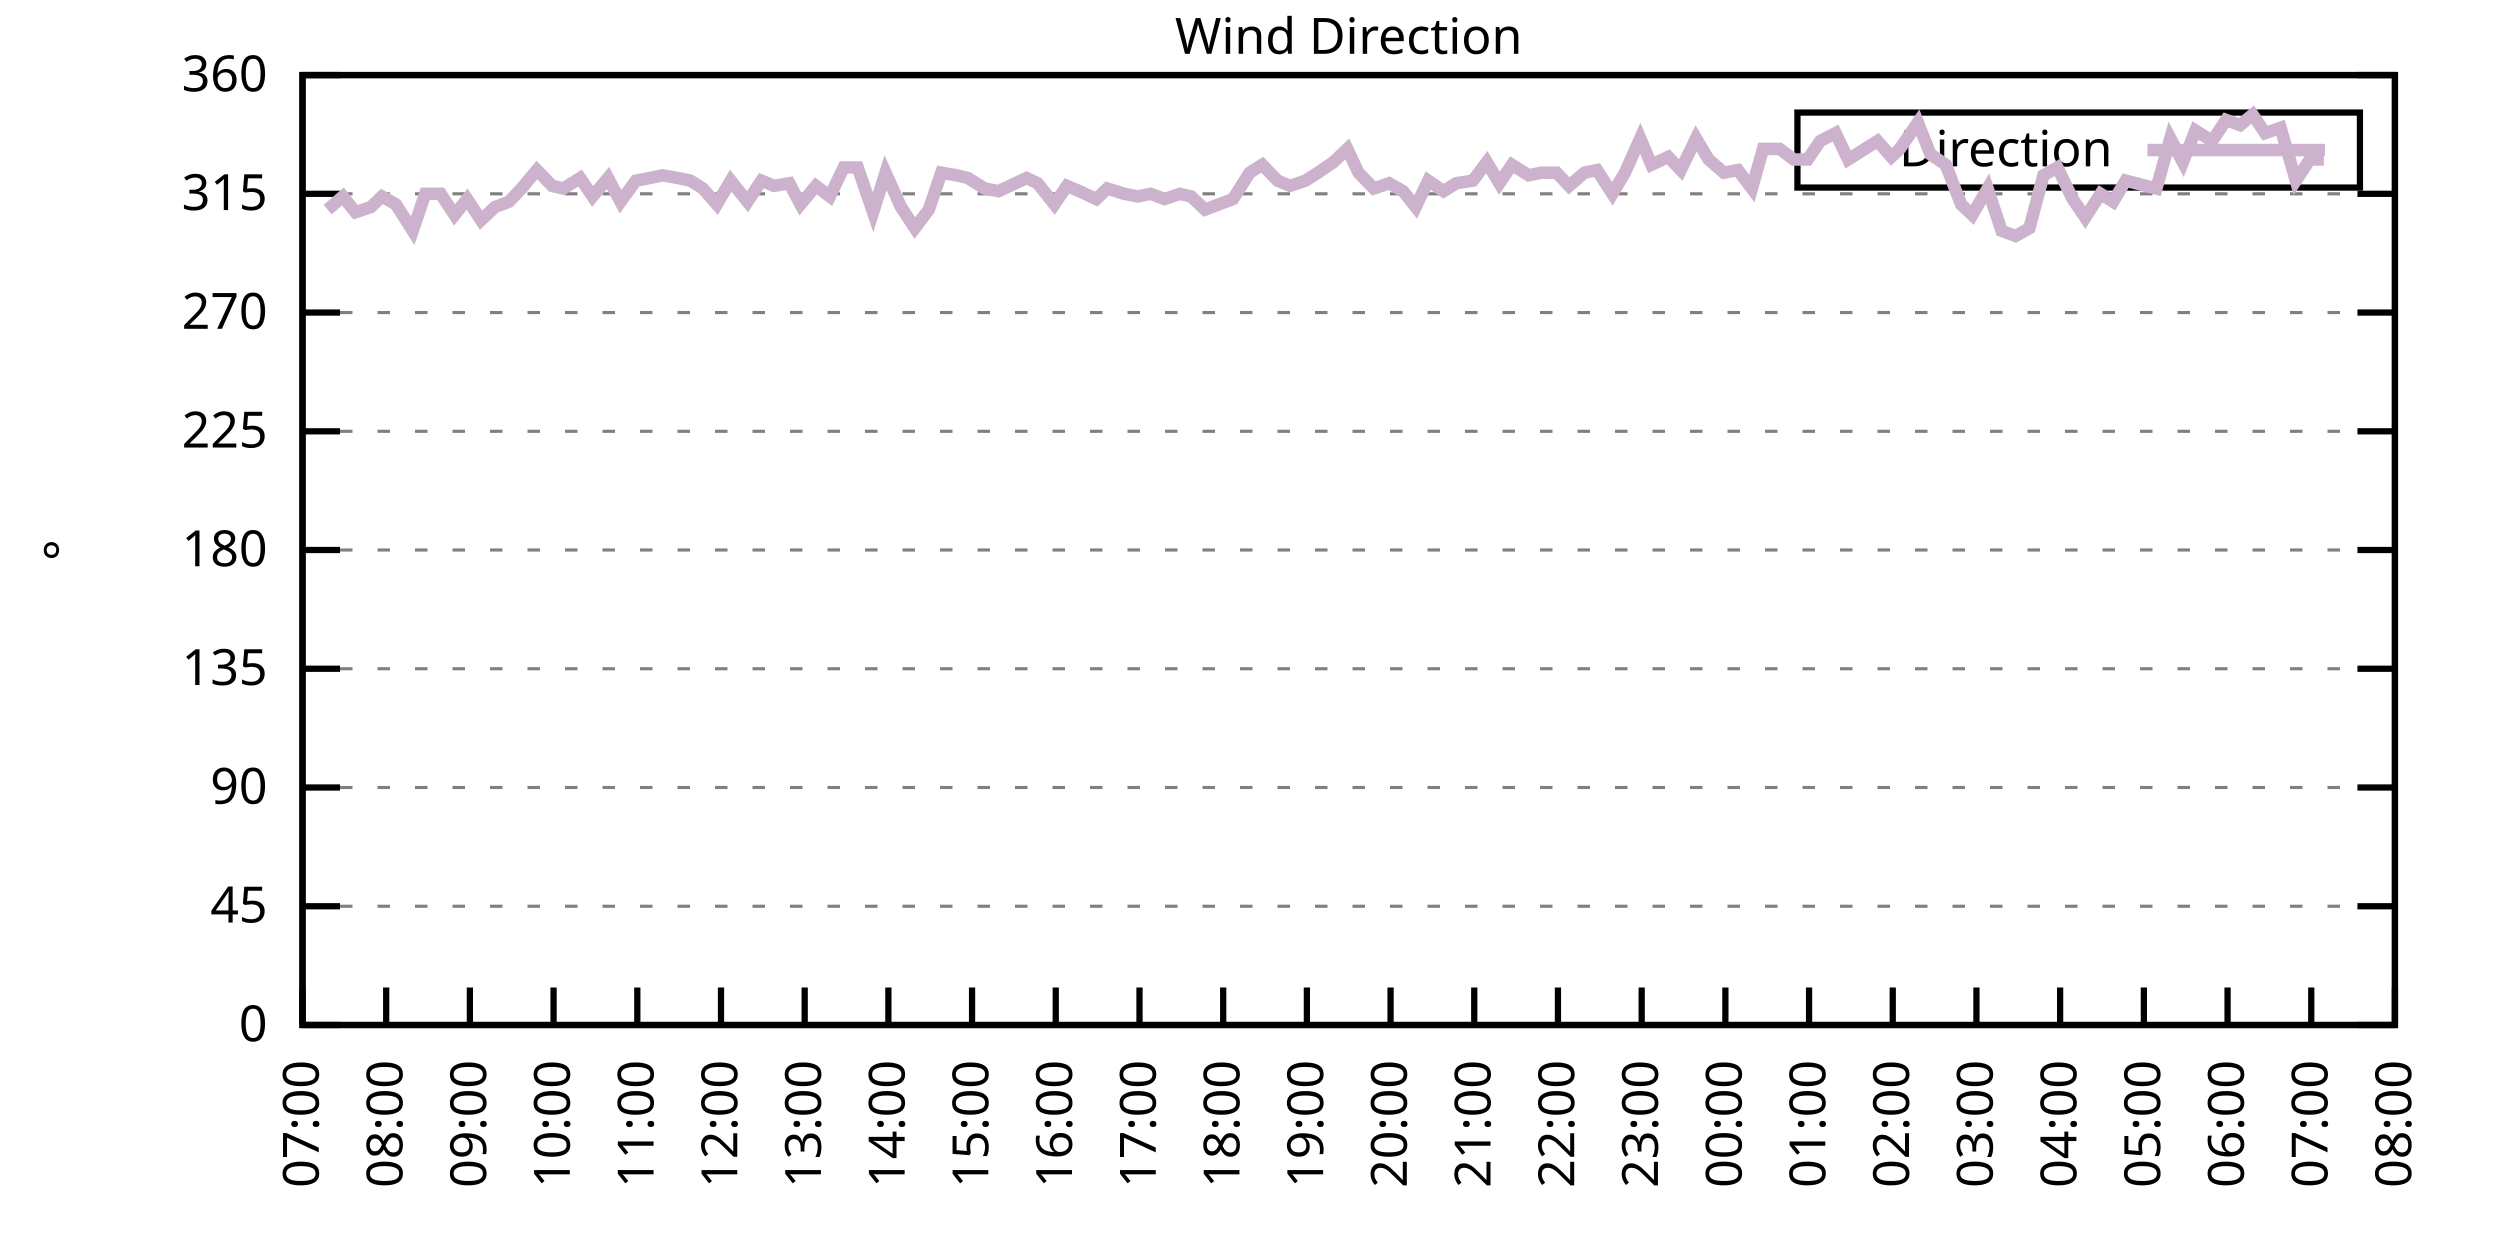
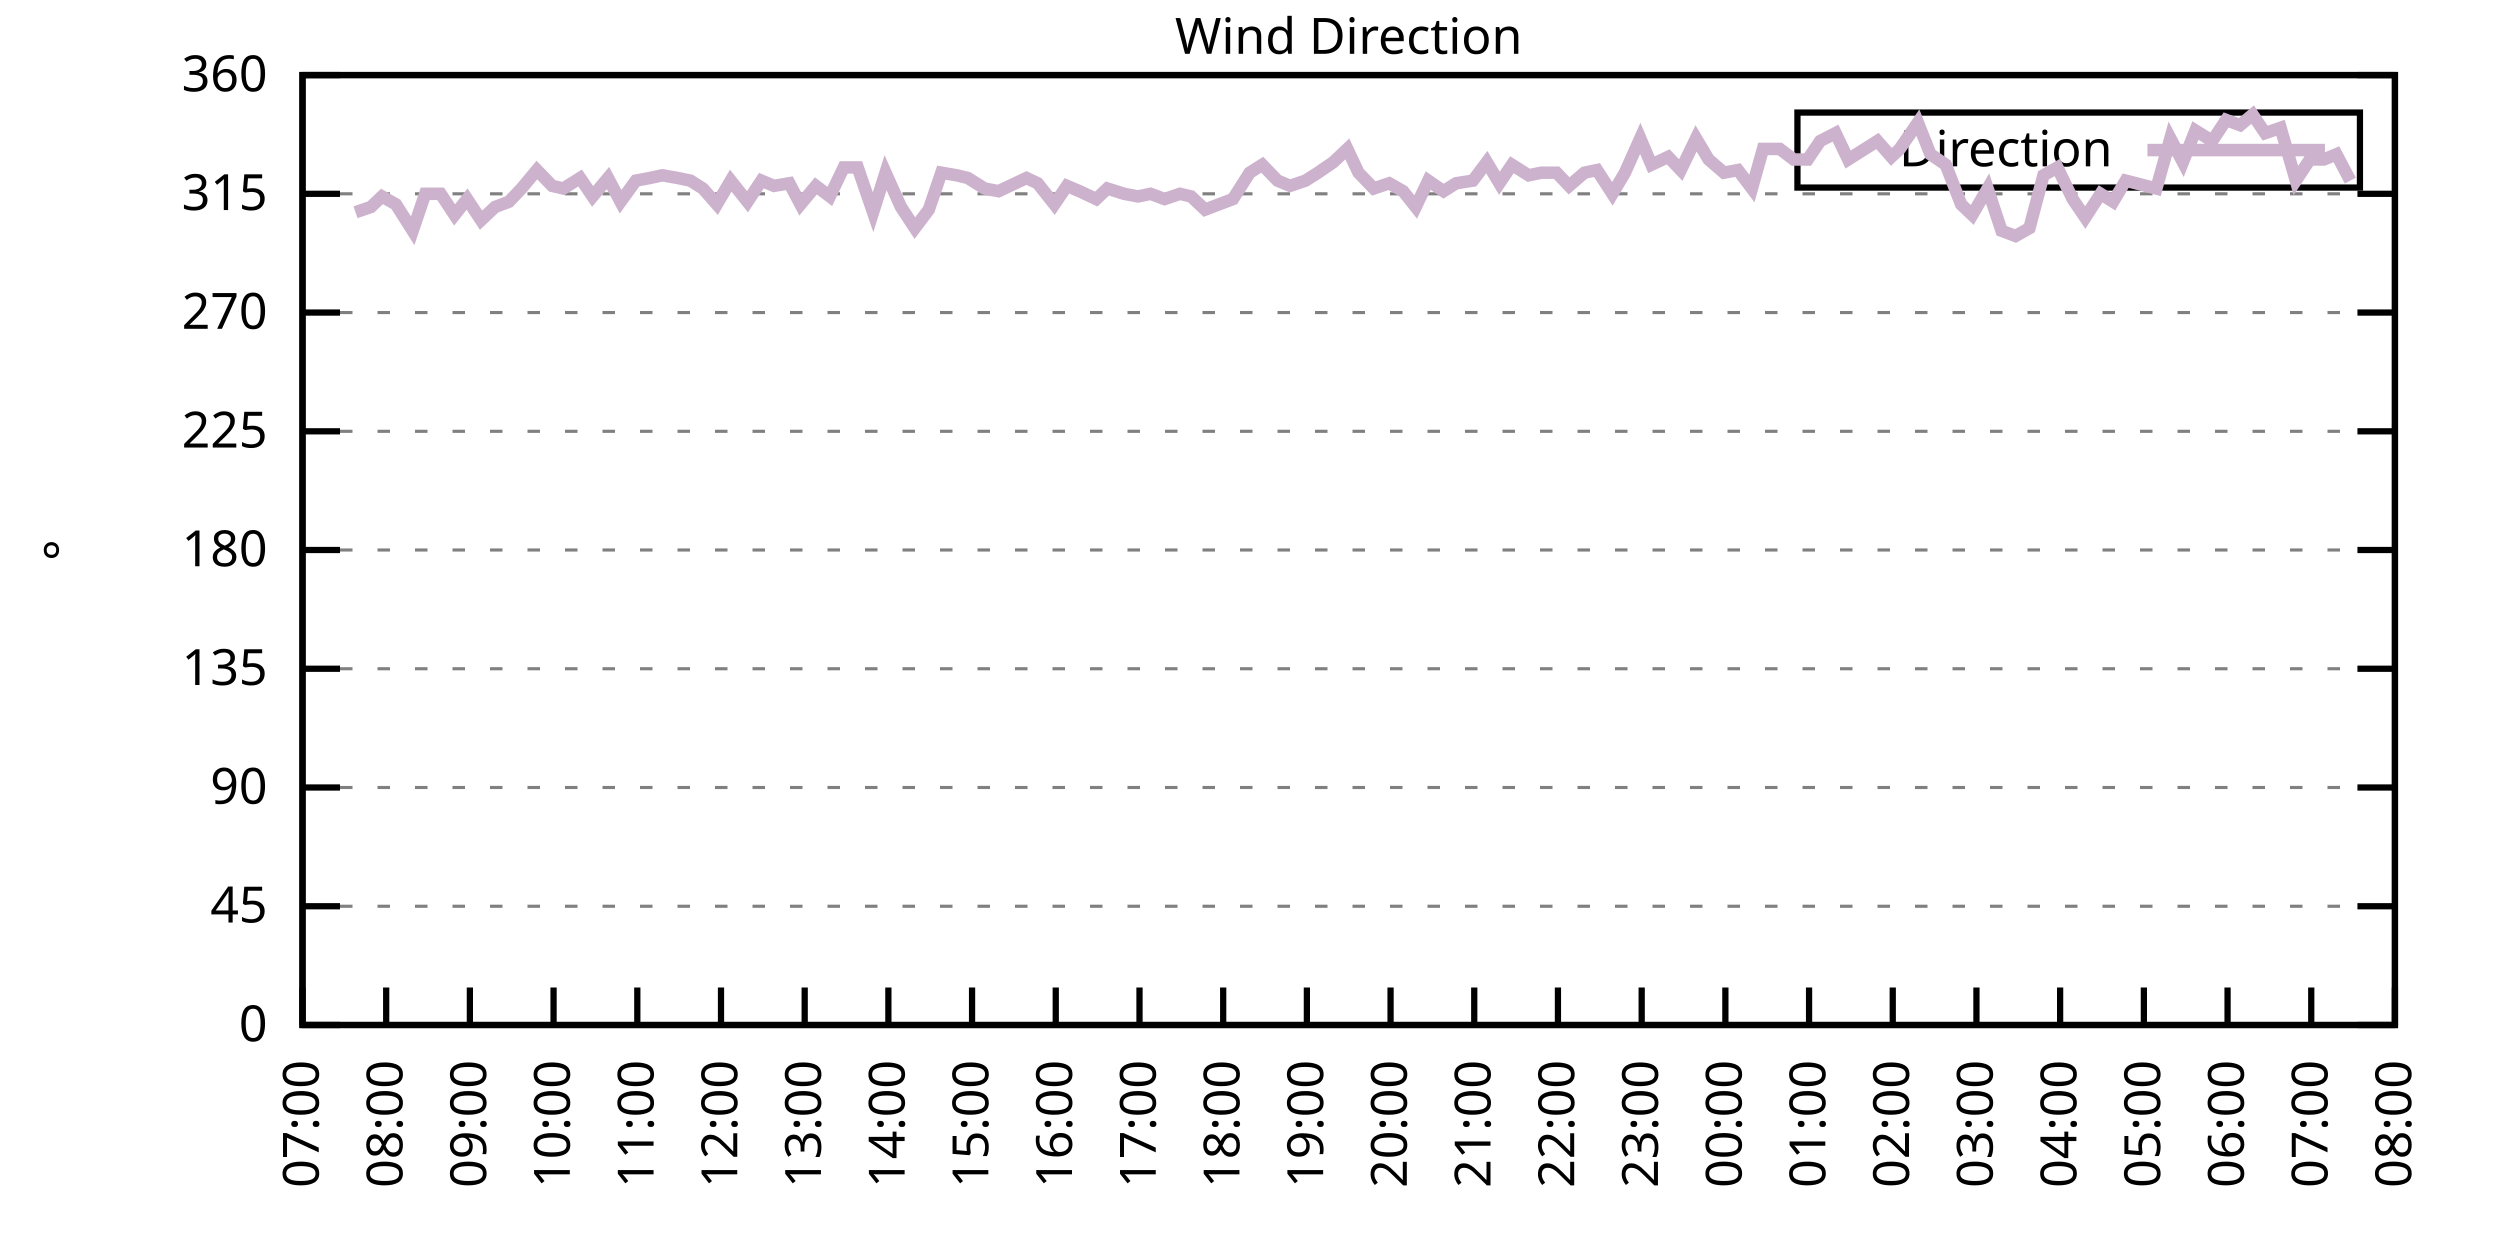
<svg xmlns="http://www.w3.org/2000/svg" xmlns:xlink="http://www.w3.org/1999/xlink" width="400" height="200" viewBox="0 0 400 200">
  <g id="gnuplot_canvas">
    <rect x="0" y="0" width="400" height="200" fill="none" />
    <defs>
      <circle id="gpDot" r="0.5" stroke-width="0.5" stroke="currentColor" />
      <path id="gpPt0" stroke-width="0.333" stroke="currentColor" d="M-1,0 h2 M0,-1 v2" />
      <path id="gpPt1" stroke-width="0.333" stroke="currentColor" d="M-1,-1 L1,1 M1,-1 L-1,1" />
      <path id="gpPt2" stroke-width="0.333" stroke="currentColor" d="M-1,0 L1,0 M0,-1 L0,1 M-1,-1 L1,1 M-1,1 L1,-1" />
      <rect id="gpPt3" stroke-width="0.333" stroke="currentColor" x="-1" y="-1" width="2" height="2" />
      <rect id="gpPt4" stroke-width="0.333" stroke="currentColor" fill="currentColor" x="-1" y="-1" width="2" height="2" />
      <circle id="gpPt5" stroke-width="0.333" stroke="currentColor" cx="0" cy="0" r="1" />
      <use xlink:href="#gpPt5" id="gpPt6" fill="currentColor" stroke="none" />
      <path id="gpPt7" stroke-width="0.333" stroke="currentColor" d="M0,-1.33 L-1.33,0.67 L1.33,0.67 z" />
      <use xlink:href="#gpPt7" id="gpPt8" fill="currentColor" stroke="none" />
      <use xlink:href="#gpPt7" id="gpPt9" stroke="currentColor" transform="rotate(180)" />
      <use xlink:href="#gpPt9" id="gpPt10" fill="currentColor" stroke="none" />
      <use xlink:href="#gpPt3" id="gpPt11" stroke="currentColor" transform="rotate(45)" />
      <use xlink:href="#gpPt11" id="gpPt12" fill="currentColor" stroke="none" />
      <path id="gpPt13" stroke-width="0.333" stroke="currentColor" d="M0,1.330 L1.265,0.411 L0.782,-1.067 L-0.782,-1.076 L-1.265,0.411 z" />
      <use xlink:href="#gpPt13" id="gpPt14" fill="currentColor" stroke="none" />
      <filter id="textbox" filterUnits="objectBoundingBox" x="0" y="0" height="1" width="1">
        <feFlood flood-color="white" flood-opacity="1" result="bgnd" />
        <feComposite in="SourceGraphic" in2="bgnd" operator="atop" />
      </filter>
      <filter id="greybox" filterUnits="objectBoundingBox" x="0" y="0" height="1" width="1">
        <feFlood flood-color="lightgrey" flood-opacity="1" result="grey" />
        <feComposite in="SourceGraphic" in2="grey" operator="atop" />
      </filter>
    </defs>
    <g fill="none" color="white" stroke="currentColor" stroke-width="1.00" stroke-linecap="butt" stroke-linejoin="miter">
</g>
    <g fill="none" color="black" stroke="currentColor" stroke-width="1.00" stroke-linecap="butt" stroke-linejoin="miter">
      <g stroke="none" shape-rendering="crispEdges">
        <polygon fill="rgb(255, 255, 255)" points="48.40,164.00 383.18,164.00 383.18,12.02 48.40,12.02 " />
      </g>
    </g>
    <g fill="none" color="black" stroke="currentColor" stroke-width="1.00" stroke-linecap="butt" stroke-linejoin="miter">
</g>
    <g fill="none" color="black" stroke="black" stroke-width="0.50" stroke-linecap="butt" stroke-linejoin="miter">
</g>
    <g fill="none" color="gray" stroke="currentColor" stroke-width="0.50" stroke-linecap="butt" stroke-linejoin="miter">
      <path stroke="gray" stroke-dasharray="2,4" class="gridline" d="M48.40,164.00 L383.19,164.00  " />
    </g>
    <g fill="none" color="gray" stroke="gray" stroke-width="1.00" stroke-linecap="butt" stroke-linejoin="miter">
</g>
    <g fill="none" color="black" stroke="currentColor" stroke-width="1.00" stroke-linecap="butt" stroke-linejoin="miter">
      <path stroke="black" d="M48.40,164.00 L54.40,164.00 M383.19,164.00 L377.19,164.00  " />
      <g transform="translate(42.80,166.60)" stroke="none" fill="black" font-family="Sans" font-size="8.00" text-anchor="end">
        <text>
          <tspan font-family="Sans"> 0</tspan>
        </text>
      </g>
    </g>
    <g fill="none" color="black" stroke="currentColor" stroke-width="1.00" stroke-linecap="butt" stroke-linejoin="miter">
</g>
    <g fill="none" color="black" stroke="black" stroke-width="0.50" stroke-linecap="butt" stroke-linejoin="miter">
</g>
    <g fill="none" color="gray" stroke="currentColor" stroke-width="0.50" stroke-linecap="butt" stroke-linejoin="miter">
      <path stroke="gray" stroke-dasharray="2,4" class="gridline" d="M48.40,145.00 L383.19,145.00  " />
    </g>
    <g fill="none" color="gray" stroke="gray" stroke-width="1.00" stroke-linecap="butt" stroke-linejoin="miter">
</g>
    <g fill="none" color="black" stroke="currentColor" stroke-width="1.00" stroke-linecap="butt" stroke-linejoin="miter">
      <path stroke="black" d="M48.40,145.00 L54.40,145.00 M383.19,145.00 L377.19,145.00  " />
      <g transform="translate(42.80,147.60)" stroke="none" fill="black" font-family="Sans" font-size="8.00" text-anchor="end">
        <text>
          <tspan font-family="Sans"> 45</tspan>
        </text>
      </g>
    </g>
    <g fill="none" color="black" stroke="currentColor" stroke-width="1.00" stroke-linecap="butt" stroke-linejoin="miter">
</g>
    <g fill="none" color="black" stroke="black" stroke-width="0.50" stroke-linecap="butt" stroke-linejoin="miter">
</g>
    <g fill="none" color="gray" stroke="currentColor" stroke-width="0.50" stroke-linecap="butt" stroke-linejoin="miter">
      <path stroke="gray" stroke-dasharray="2,4" class="gridline" d="M48.40,126.00 L383.19,126.00  " />
    </g>
    <g fill="none" color="gray" stroke="gray" stroke-width="1.00" stroke-linecap="butt" stroke-linejoin="miter">
</g>
    <g fill="none" color="black" stroke="currentColor" stroke-width="1.00" stroke-linecap="butt" stroke-linejoin="miter">
      <path stroke="black" d="M48.40,126.00 L54.40,126.00 M383.19,126.00 L377.19,126.00  " />
      <g transform="translate(42.80,128.60)" stroke="none" fill="black" font-family="Sans" font-size="8.00" text-anchor="end">
        <text>
          <tspan font-family="Sans"> 90</tspan>
        </text>
      </g>
    </g>
    <g fill="none" color="black" stroke="currentColor" stroke-width="1.00" stroke-linecap="butt" stroke-linejoin="miter">
</g>
    <g fill="none" color="black" stroke="black" stroke-width="0.50" stroke-linecap="butt" stroke-linejoin="miter">
</g>
    <g fill="none" color="gray" stroke="currentColor" stroke-width="0.50" stroke-linecap="butt" stroke-linejoin="miter">
      <path stroke="gray" stroke-dasharray="2,4" class="gridline" d="M48.40,107.00 L383.19,107.00  " />
    </g>
    <g fill="none" color="gray" stroke="gray" stroke-width="1.00" stroke-linecap="butt" stroke-linejoin="miter">
</g>
    <g fill="none" color="black" stroke="currentColor" stroke-width="1.00" stroke-linecap="butt" stroke-linejoin="miter">
      <path stroke="black" d="M48.40,107.00 L54.40,107.00 M383.19,107.00 L377.19,107.00  " />
      <g transform="translate(42.80,109.60)" stroke="none" fill="black" font-family="Sans" font-size="8.00" text-anchor="end">
        <text>
          <tspan font-family="Sans"> 135</tspan>
        </text>
      </g>
    </g>
    <g fill="none" color="black" stroke="currentColor" stroke-width="1.00" stroke-linecap="butt" stroke-linejoin="miter">
</g>
    <g fill="none" color="black" stroke="black" stroke-width="0.50" stroke-linecap="butt" stroke-linejoin="miter">
</g>
    <g fill="none" color="gray" stroke="currentColor" stroke-width="0.50" stroke-linecap="butt" stroke-linejoin="miter">
      <path stroke="gray" stroke-dasharray="2,4" class="gridline" d="M48.40,88.00 L383.19,88.00  " />
    </g>
    <g fill="none" color="gray" stroke="gray" stroke-width="1.00" stroke-linecap="butt" stroke-linejoin="miter">
</g>
    <g fill="none" color="black" stroke="currentColor" stroke-width="1.00" stroke-linecap="butt" stroke-linejoin="miter">
      <path stroke="black" d="M48.40,88.00 L54.40,88.00 M383.19,88.00 L377.19,88.00  " />
      <g transform="translate(42.80,90.60)" stroke="none" fill="black" font-family="Sans" font-size="8.00" text-anchor="end">
        <text>
          <tspan font-family="Sans"> 180</tspan>
        </text>
      </g>
    </g>
    <g fill="none" color="black" stroke="currentColor" stroke-width="1.00" stroke-linecap="butt" stroke-linejoin="miter">
</g>
    <g fill="none" color="black" stroke="black" stroke-width="0.50" stroke-linecap="butt" stroke-linejoin="miter">
</g>
    <g fill="none" color="gray" stroke="currentColor" stroke-width="0.50" stroke-linecap="butt" stroke-linejoin="miter">
      <path stroke="gray" stroke-dasharray="2,4" class="gridline" d="M48.40,69.01 L383.19,69.01  " />
    </g>
    <g fill="none" color="gray" stroke="gray" stroke-width="1.00" stroke-linecap="butt" stroke-linejoin="miter">
</g>
    <g fill="none" color="black" stroke="currentColor" stroke-width="1.00" stroke-linecap="butt" stroke-linejoin="miter">
      <path stroke="black" d="M48.40,69.01 L54.40,69.01 M383.19,69.01 L377.19,69.01  " />
      <g transform="translate(42.80,71.61)" stroke="none" fill="black" font-family="Sans" font-size="8.00" text-anchor="end">
        <text>
          <tspan font-family="Sans"> 225</tspan>
        </text>
      </g>
    </g>
    <g fill="none" color="black" stroke="currentColor" stroke-width="1.00" stroke-linecap="butt" stroke-linejoin="miter">
</g>
    <g fill="none" color="black" stroke="black" stroke-width="0.50" stroke-linecap="butt" stroke-linejoin="miter">
</g>
    <g fill="none" color="gray" stroke="currentColor" stroke-width="0.50" stroke-linecap="butt" stroke-linejoin="miter">
      <path stroke="gray" stroke-dasharray="2,4" class="gridline" d="M48.40,50.01 L383.19,50.01  " />
    </g>
    <g fill="none" color="gray" stroke="gray" stroke-width="1.00" stroke-linecap="butt" stroke-linejoin="miter">
</g>
    <g fill="none" color="black" stroke="currentColor" stroke-width="1.00" stroke-linecap="butt" stroke-linejoin="miter">
      <path stroke="black" d="M48.40,50.01 L54.40,50.01 M383.19,50.01 L377.19,50.01  " />
      <g transform="translate(42.80,52.61)" stroke="none" fill="black" font-family="Sans" font-size="8.00" text-anchor="end">
        <text>
          <tspan font-family="Sans"> 270</tspan>
        </text>
      </g>
    </g>
    <g fill="none" color="black" stroke="currentColor" stroke-width="1.00" stroke-linecap="butt" stroke-linejoin="miter">
</g>
    <g fill="none" color="black" stroke="black" stroke-width="0.50" stroke-linecap="butt" stroke-linejoin="miter">
</g>
    <g fill="none" color="gray" stroke="currentColor" stroke-width="0.50" stroke-linecap="butt" stroke-linejoin="miter">
      <path stroke="gray" stroke-dasharray="2,4" class="gridline" d="M48.40,31.01 L383.19,31.01  " />
    </g>
    <g fill="none" color="gray" stroke="gray" stroke-width="1.00" stroke-linecap="butt" stroke-linejoin="miter">
</g>
    <g fill="none" color="black" stroke="currentColor" stroke-width="1.00" stroke-linecap="butt" stroke-linejoin="miter">
      <path stroke="black" d="M48.40,31.01 L54.40,31.01 M383.19,31.01 L377.19,31.01  " />
      <g transform="translate(42.80,33.61)" stroke="none" fill="black" font-family="Sans" font-size="8.00" text-anchor="end">
        <text>
          <tspan font-family="Sans"> 315</tspan>
        </text>
      </g>
    </g>
    <g fill="none" color="black" stroke="currentColor" stroke-width="1.00" stroke-linecap="butt" stroke-linejoin="miter">
</g>
    <g fill="none" color="black" stroke="black" stroke-width="0.50" stroke-linecap="butt" stroke-linejoin="miter">
</g>
    <g fill="none" color="gray" stroke="currentColor" stroke-width="0.50" stroke-linecap="butt" stroke-linejoin="miter">
      <path stroke="gray" stroke-dasharray="2,4" class="gridline" d="M48.40,12.01 L383.19,12.01  " />
    </g>
    <g fill="none" color="gray" stroke="gray" stroke-width="1.00" stroke-linecap="butt" stroke-linejoin="miter">
</g>
    <g fill="none" color="black" stroke="currentColor" stroke-width="1.00" stroke-linecap="butt" stroke-linejoin="miter">
      <path stroke="black" d="M48.40,12.01 L54.40,12.01 M383.19,12.01 L377.19,12.01  " />
      <g transform="translate(42.80,14.61)" stroke="none" fill="black" font-family="Sans" font-size="8.00" text-anchor="end">
        <text>
          <tspan font-family="Sans"> 360</tspan>
        </text>
      </g>
    </g>
    <g fill="none" color="black" stroke="currentColor" stroke-width="1.00" stroke-linecap="butt" stroke-linejoin="miter">
      <path stroke="black" d="M48.40,164.00 L48.40,158.00  " />
      <g transform="translate(51.00,169.60) rotate(270.00)" stroke="none" fill="black" font-family="Sans" font-size="8.00" text-anchor="end">
        <text>
          <tspan font-family="Sans">07:00</tspan>
        </text>
      </g>
    </g>
    <g fill="none" color="black" stroke="currentColor" stroke-width="1.00" stroke-linecap="butt" stroke-linejoin="miter">
      <path stroke="black" d="M61.79,164.00 L61.79,158.00  " />
      <g transform="translate(64.39,169.60) rotate(270.00)" stroke="none" fill="black" font-family="Sans" font-size="8.00" text-anchor="end">
        <text>
          <tspan font-family="Sans">08:00</tspan>
        </text>
      </g>
    </g>
    <g fill="none" color="black" stroke="currentColor" stroke-width="1.00" stroke-linecap="butt" stroke-linejoin="miter">
      <path stroke="black" d="M75.18,164.00 L75.18,158.00  " />
      <g transform="translate(77.78,169.60) rotate(270.00)" stroke="none" fill="black" font-family="Sans" font-size="8.00" text-anchor="end">
        <text>
          <tspan font-family="Sans">09:00</tspan>
        </text>
      </g>
    </g>
    <g fill="none" color="black" stroke="currentColor" stroke-width="1.00" stroke-linecap="butt" stroke-linejoin="miter">
      <path stroke="black" d="M88.57,164.00 L88.57,158.00  " />
      <g transform="translate(91.17,169.60) rotate(270.00)" stroke="none" fill="black" font-family="Sans" font-size="8.00" text-anchor="end">
        <text>
          <tspan font-family="Sans">10:00</tspan>
        </text>
      </g>
    </g>
    <g fill="none" color="black" stroke="currentColor" stroke-width="1.00" stroke-linecap="butt" stroke-linejoin="miter">
      <path stroke="black" d="M101.97,164.00 L101.97,158.00  " />
      <g transform="translate(104.57,169.60) rotate(270.00)" stroke="none" fill="black" font-family="Sans" font-size="8.00" text-anchor="end">
        <text>
          <tspan font-family="Sans">11:00</tspan>
        </text>
      </g>
    </g>
    <g fill="none" color="black" stroke="currentColor" stroke-width="1.00" stroke-linecap="butt" stroke-linejoin="miter">
      <path stroke="black" d="M115.36,164.00 L115.36,158.00  " />
      <g transform="translate(117.96,169.60) rotate(270.00)" stroke="none" fill="black" font-family="Sans" font-size="8.00" text-anchor="end">
        <text>
          <tspan font-family="Sans">12:00</tspan>
        </text>
      </g>
    </g>
    <g fill="none" color="black" stroke="currentColor" stroke-width="1.00" stroke-linecap="butt" stroke-linejoin="miter">
      <path stroke="black" d="M128.75,164.00 L128.75,158.00  " />
      <g transform="translate(131.35,169.60) rotate(270.00)" stroke="none" fill="black" font-family="Sans" font-size="8.00" text-anchor="end">
        <text>
          <tspan font-family="Sans">13:00</tspan>
        </text>
      </g>
    </g>
    <g fill="none" color="black" stroke="currentColor" stroke-width="1.00" stroke-linecap="butt" stroke-linejoin="miter">
      <path stroke="black" d="M142.14,164.00 L142.14,158.00  " />
      <g transform="translate(144.74,169.60) rotate(270.00)" stroke="none" fill="black" font-family="Sans" font-size="8.00" text-anchor="end">
        <text>
          <tspan font-family="Sans">14:00</tspan>
        </text>
      </g>
    </g>
    <g fill="none" color="black" stroke="currentColor" stroke-width="1.00" stroke-linecap="butt" stroke-linejoin="miter">
      <path stroke="black" d="M155.53,164.00 L155.53,158.00  " />
      <g transform="translate(158.13,169.60) rotate(270.00)" stroke="none" fill="black" font-family="Sans" font-size="8.00" text-anchor="end">
        <text>
          <tspan font-family="Sans">15:00</tspan>
        </text>
      </g>
    </g>
    <g fill="none" color="black" stroke="currentColor" stroke-width="1.00" stroke-linecap="butt" stroke-linejoin="miter">
      <path stroke="black" d="M168.92,164.00 L168.92,158.00  " />
      <g transform="translate(171.52,169.60) rotate(270.00)" stroke="none" fill="black" font-family="Sans" font-size="8.00" text-anchor="end">
        <text>
          <tspan font-family="Sans">16:00</tspan>
        </text>
      </g>
    </g>
    <g fill="none" color="black" stroke="currentColor" stroke-width="1.00" stroke-linecap="butt" stroke-linejoin="miter">
      <path stroke="black" d="M182.32,164.00 L182.32,158.00  " />
      <g transform="translate(184.92,169.60) rotate(270.00)" stroke="none" fill="black" font-family="Sans" font-size="8.00" text-anchor="end">
        <text>
          <tspan font-family="Sans">17:00</tspan>
        </text>
      </g>
    </g>
    <g fill="none" color="black" stroke="currentColor" stroke-width="1.00" stroke-linecap="butt" stroke-linejoin="miter">
      <path stroke="black" d="M195.71,164.00 L195.71,158.00  " />
      <g transform="translate(198.31,169.60) rotate(270.00)" stroke="none" fill="black" font-family="Sans" font-size="8.00" text-anchor="end">
        <text>
          <tspan font-family="Sans">18:00</tspan>
        </text>
      </g>
    </g>
    <g fill="none" color="black" stroke="currentColor" stroke-width="1.00" stroke-linecap="butt" stroke-linejoin="miter">
      <path stroke="black" d="M209.10,164.00 L209.10,158.00  " />
      <g transform="translate(211.70,169.60) rotate(270.00)" stroke="none" fill="black" font-family="Sans" font-size="8.00" text-anchor="end">
        <text>
          <tspan font-family="Sans">19:00</tspan>
        </text>
      </g>
    </g>
    <g fill="none" color="black" stroke="currentColor" stroke-width="1.00" stroke-linecap="butt" stroke-linejoin="miter">
      <path stroke="black" d="M222.49,164.00 L222.49,158.00  " />
      <g transform="translate(225.09,169.60) rotate(270.00)" stroke="none" fill="black" font-family="Sans" font-size="8.00" text-anchor="end">
        <text>
          <tspan font-family="Sans">20:00</tspan>
        </text>
      </g>
    </g>
    <g fill="none" color="black" stroke="currentColor" stroke-width="1.00" stroke-linecap="butt" stroke-linejoin="miter">
      <path stroke="black" d="M235.88,164.00 L235.88,158.00  " />
      <g transform="translate(238.48,169.60) rotate(270.00)" stroke="none" fill="black" font-family="Sans" font-size="8.00" text-anchor="end">
        <text>
          <tspan font-family="Sans">21:00</tspan>
        </text>
      </g>
    </g>
    <g fill="none" color="black" stroke="currentColor" stroke-width="1.00" stroke-linecap="butt" stroke-linejoin="miter">
      <path stroke="black" d="M249.27,164.00 L249.27,158.00  " />
      <g transform="translate(251.87,169.60) rotate(270.00)" stroke="none" fill="black" font-family="Sans" font-size="8.00" text-anchor="end">
        <text>
          <tspan font-family="Sans">22:00</tspan>
        </text>
      </g>
    </g>
    <g fill="none" color="black" stroke="currentColor" stroke-width="1.00" stroke-linecap="butt" stroke-linejoin="miter">
      <path stroke="black" d="M262.67,164.00 L262.67,158.00  " />
      <g transform="translate(265.27,169.60) rotate(270.00)" stroke="none" fill="black" font-family="Sans" font-size="8.00" text-anchor="end">
        <text>
          <tspan font-family="Sans">23:00</tspan>
        </text>
      </g>
    </g>
    <g fill="none" color="black" stroke="currentColor" stroke-width="1.00" stroke-linecap="butt" stroke-linejoin="miter">
      <path stroke="black" d="M276.06,164.00 L276.06,158.00  " />
      <g transform="translate(278.66,169.60) rotate(270.00)" stroke="none" fill="black" font-family="Sans" font-size="8.00" text-anchor="end">
        <text>
          <tspan font-family="Sans">00:00</tspan>
        </text>
      </g>
    </g>
    <g fill="none" color="black" stroke="currentColor" stroke-width="1.00" stroke-linecap="butt" stroke-linejoin="miter">
      <path stroke="black" d="M289.45,164.00 L289.45,158.00  " />
      <g transform="translate(292.05,169.60) rotate(270.00)" stroke="none" fill="black" font-family="Sans" font-size="8.00" text-anchor="end">
        <text>
          <tspan font-family="Sans">01:00</tspan>
        </text>
      </g>
    </g>
    <g fill="none" color="black" stroke="currentColor" stroke-width="1.00" stroke-linecap="butt" stroke-linejoin="miter">
      <path stroke="black" d="M302.84,164.00 L302.84,158.00  " />
      <g transform="translate(305.44,169.60) rotate(270.00)" stroke="none" fill="black" font-family="Sans" font-size="8.00" text-anchor="end">
        <text>
          <tspan font-family="Sans">02:00</tspan>
        </text>
      </g>
    </g>
    <g fill="none" color="black" stroke="currentColor" stroke-width="1.00" stroke-linecap="butt" stroke-linejoin="miter">
      <path stroke="black" d="M316.23,164.00 L316.23,158.00  " />
      <g transform="translate(318.83,169.60) rotate(270.00)" stroke="none" fill="black" font-family="Sans" font-size="8.00" text-anchor="end">
        <text>
          <tspan font-family="Sans">03:00</tspan>
        </text>
      </g>
    </g>
    <g fill="none" color="black" stroke="currentColor" stroke-width="1.00" stroke-linecap="butt" stroke-linejoin="miter">
      <path stroke="black" d="M329.62,164.00 L329.62,158.00  " />
      <g transform="translate(332.22,169.60) rotate(270.00)" stroke="none" fill="black" font-family="Sans" font-size="8.00" text-anchor="end">
        <text>
          <tspan font-family="Sans">04:00</tspan>
        </text>
      </g>
    </g>
    <g fill="none" color="black" stroke="currentColor" stroke-width="1.00" stroke-linecap="butt" stroke-linejoin="miter">
      <path stroke="black" d="M343.02,164.00 L343.02,158.00  " />
      <g transform="translate(345.62,169.60) rotate(270.00)" stroke="none" fill="black" font-family="Sans" font-size="8.00" text-anchor="end">
        <text>
          <tspan font-family="Sans">05:00</tspan>
        </text>
      </g>
    </g>
    <g fill="none" color="black" stroke="currentColor" stroke-width="1.00" stroke-linecap="butt" stroke-linejoin="miter">
      <path stroke="black" d="M356.41,164.00 L356.41,158.00  " />
      <g transform="translate(359.01,169.60) rotate(270.00)" stroke="none" fill="black" font-family="Sans" font-size="8.00" text-anchor="end">
        <text>
          <tspan font-family="Sans">06:00</tspan>
        </text>
      </g>
    </g>
    <g fill="none" color="black" stroke="currentColor" stroke-width="1.00" stroke-linecap="butt" stroke-linejoin="miter">
      <path stroke="black" d="M369.80,164.00 L369.80,158.00  " />
      <g transform="translate(372.40,169.60) rotate(270.00)" stroke="none" fill="black" font-family="Sans" font-size="8.00" text-anchor="end">
        <text>
          <tspan font-family="Sans">07:00</tspan>
        </text>
      </g>
    </g>
    <g fill="none" color="black" stroke="currentColor" stroke-width="1.00" stroke-linecap="butt" stroke-linejoin="miter">
      <path stroke="black" d="M383.19,164.00 L383.19,158.00  " />
      <g transform="translate(385.79,169.60) rotate(270.00)" stroke="none" fill="black" font-family="Sans" font-size="8.00" text-anchor="end">
        <text>
          <tspan font-family="Sans">08:00</tspan>
        </text>
      </g>
    </g>
    <g fill="none" color="black" stroke="currentColor" stroke-width="1.00" stroke-linecap="butt" stroke-linejoin="miter">
</g>
    <g fill="none" color="black" stroke="currentColor" stroke-width="1.00" stroke-linecap="butt" stroke-linejoin="miter">
      <path stroke="black" d="M48.40,12.01 L48.40,164.00 L383.19,164.00 L383.19,12.01 L48.40,12.01 Z  " />
    </g>
    <g fill="none" color="black" stroke="currentColor" stroke-width="1.00" stroke-linecap="butt" stroke-linejoin="miter">
</g>
    <g fill="none" color="black" stroke="currentColor" stroke-width="1.00" stroke-linecap="butt" stroke-linejoin="miter">
      <path stroke="black" d="M287.59,30.01 L287.59,18.01 L377.59,18.01 L377.59,30.01 L287.59,30.01 Z  " />
    </g>
    <g id="Wind_direction_plot_1">
      <g fill="none" color="white" stroke="black" stroke-width="2.00" stroke-linecap="butt" stroke-linejoin="miter">
</g>
      <g fill="none" color="black" stroke="currentColor" stroke-width="2.00" stroke-linecap="butt" stroke-linejoin="miter">
        <g transform="translate(337.99,26.61)" stroke="none" fill="black" font-family="Sans" font-size="8.00" text-anchor="end">
          <text>
            <tspan font-family="Sans">Direction</tspan>
          </text>
        </g>
      </g>
      <g fill="none" color="black" stroke="currentColor" stroke-width="2.00" stroke-linecap="butt" stroke-linejoin="miter">
-         <path stroke="rgb(204, 178, 204)" d="M343.59,24.01 L371.99,24.01 M52.42,33.54 L54.87,31.43 L56.88,33.96 L59.34,33.12 L61.12,31.43 L63.35,32.70   L66.03,36.92 L68.04,31.01 L70.50,31.01 L72.73,34.39 L74.74,31.85 L76.97,35.23 L79.20,33.12 L81.43,32.28   L83.44,30.16 L85.90,27.21 L88.35,29.74 L90.14,30.16 L92.82,28.48 L94.82,31.43 L97.28,28.48 L99.29,32.28   L101.74,28.90 L103.98,28.48 L105.98,28.05 L108.44,28.48 L110.45,28.90 L112.46,30.16 L114.69,32.70 L116.92,28.90   L119.60,32.28 L121.83,28.90 L123.84,29.74 L126.29,29.32 L128.08,32.70 L130.54,29.74 L132.77,31.43 L135.00,26.79   L137.23,26.79 L139.69,33.96 L141.69,27.63 L144.15,33.12 L146.38,36.50 L148.61,33.54 L150.62,27.63 L153.08,28.05   L154.86,28.48 L157.54,30.16 L159.77,30.59 L161.56,29.74 L164.24,28.48 L166.02,29.32 L168.70,32.70 L170.71,29.74   L172.72,30.59 L175.40,31.85 L177.18,30.16 L179.86,31.01 L182.09,31.43 L184.10,31.01 L186.33,31.85 L188.79,31.01   L190.57,31.43 L192.81,33.54 L197.27,31.85 L199.95,27.63 L201.96,26.36 L204.41,28.90 L206.42,29.74 L208.88,28.90   L210.88,27.63 L213.34,25.94 L215.57,23.83 L217.36,27.63 L219.81,30.16 L222.27,29.32 L224.50,30.59 L226.51,33.12   L228.52,28.90 L230.97,30.59 L232.98,29.32 L235.66,28.90 L237.89,25.94 L239.90,29.32 L241.91,26.36 L244.59,28.05   L246.60,27.63 L249.05,27.63 L251.06,29.74 L253.51,27.63 L255.52,27.21 L257.98,31.01 L259.99,27.63 L262.44,22.14   L264.23,26.36 L266.91,25.10 L268.92,27.21 L271.37,22.14 L273.38,25.52 L275.83,27.63 L278.07,27.21 L280.30,30.16   L282.08,23.83 L284.76,23.83 L286.99,25.52 L289.23,25.52 L291.23,22.56 L293.69,21.30 L295.70,25.52 L297.71,24.25   L300.39,22.56 L302.62,25.10 L303.96,23.83 L306.86,19.61 L308.87,24.68 L311.32,26.36 L313.78,32.70 L315.56,34.39   L318.02,30.16 L320.25,36.92 L322.48,37.76 L324.71,36.50 L326.95,28.05 L329.18,26.79 L331.63,31.85 L333.64,34.81   L336.10,31.01 L338.10,32.28 L340.11,28.90 L345.02,30.16 L347.26,22.14 L349.26,25.94 L351.27,20.88 L353.95,22.56   L356.18,19.19 L358.42,20.03 L360.42,18.34 L362.43,21.30 L364.89,20.45 L367.34,28.90 L369.58,25.52 L371.81,25.52    " />
+         <path stroke="rgb(204, 178, 204)" d="M343.59,24.01 L371.99,24.01 M56.88,33.96 L59.34,33.12 L61.12,31.43 L63.35,32.70 L66.03,36.92 L68.04,31.01   L70.50,31.01 L72.73,34.39 L74.74,31.85 L76.97,35.23 L79.20,33.12 L81.43,32.28 L83.44,30.16 L85.90,27.21   L88.35,29.74 L90.14,30.16 L92.82,28.48 L94.82,31.43 L97.28,28.48 L99.29,32.28 L101.74,28.90 L103.98,28.48   L105.98,28.05 L108.44,28.48 L110.45,28.90 L112.46,30.16 L114.69,32.70 L116.92,28.90 L119.60,32.28 L121.83,28.90   L123.84,29.74 L126.29,29.32 L128.08,32.70 L130.54,29.74 L132.77,31.43 L135.00,26.79 L137.23,26.79 L139.69,33.96   L141.69,27.63 L144.15,33.12 L146.38,36.50 L148.61,33.54 L150.62,27.63 L153.08,28.05 L154.86,28.48 L157.54,30.16   L159.77,30.59 L161.56,29.74 L164.24,28.48 L166.02,29.32 L168.70,32.70 L170.71,29.74 L172.72,30.59 L175.40,31.85   L177.18,30.16 L179.86,31.01 L182.09,31.43 L184.10,31.01 L186.33,31.85 L188.79,31.01 L190.57,31.43 L192.81,33.54   L197.27,31.85 L199.95,27.63 L201.96,26.36 L204.41,28.90 L206.42,29.74 L208.88,28.90 L210.88,27.63 L213.34,25.94   L215.57,23.83 L217.36,27.63 L219.81,30.16 L222.27,29.32 L224.50,30.59 L226.51,33.12 L228.52,28.90 L230.97,30.59   L232.98,29.32 L235.66,28.90 L237.89,25.94 L239.90,29.32 L241.91,26.36 L244.59,28.05 L246.60,27.63 L249.05,27.63   L251.06,29.74 L253.51,27.63 L255.52,27.21 L257.98,31.01 L259.99,27.63 L262.44,22.14 L264.23,26.36 L266.91,25.10   L268.92,27.21 L271.37,22.14 L273.38,25.52 L275.83,27.63 L278.07,27.21 L280.30,30.16 L282.08,23.83 L284.76,23.83   L286.99,25.52 L289.23,25.52 L291.23,22.56 L293.69,21.30 L295.70,25.52 L297.71,24.25 L300.39,22.56 L302.62,25.10   L303.96,23.83 L306.86,19.61 L308.87,24.68 L311.32,26.36 L313.78,32.70 L315.56,34.39 L318.02,30.16 L320.25,36.92   L322.48,37.76 L324.71,36.50 L326.95,28.05 L329.18,26.79 L331.63,31.85 L333.64,34.81 L336.10,31.01 L338.10,32.28   L340.11,28.90 L345.02,30.16 L347.26,22.14 L349.26,25.94 L351.27,20.88 L353.95,22.56 L356.18,19.19 L358.42,20.03   L360.42,18.34 L362.43,21.30 L364.89,20.45 L367.34,28.90 L369.58,25.52 L371.81,25.52 L373.82,24.68 L376.05,28.90    " />
      </g>
    </g>
    <g fill="none" color="black" stroke="currentColor" stroke-width="2.00" stroke-linecap="butt" stroke-linejoin="miter">
</g>
    <g fill="none" color="black" stroke="black" stroke-width="1.00" stroke-linecap="butt" stroke-linejoin="miter">
</g>
    <g fill="none" color="black" stroke="currentColor" stroke-width="1.00" stroke-linecap="butt" stroke-linejoin="miter">
      <path stroke="black" d="M48.40,12.01 L48.40,164.00 L383.19,164.00 L383.19,12.01 L48.40,12.01 Z  " />
      <g transform="translate(12.80,88.01) rotate(270.00)" stroke="none" fill="black" font-family="Sans" font-size="8.00" text-anchor="middle">
        <text>
          <tspan font-family="Sans">°</tspan>
        </text>
      </g>
    </g>
    <g fill="none" color="black" stroke="currentColor" stroke-width="1.00" stroke-linecap="butt" stroke-linejoin="miter">
</g>
    <g fill="none" color="black" stroke="currentColor" stroke-width="1.00" stroke-linecap="butt" stroke-linejoin="miter">
      <g transform="translate(215.79,8.61)" stroke="none" fill="black" font-family="Sans" font-size="8.00" text-anchor="middle">
        <text>
          <tspan font-family="Sans">Wind Direction</tspan>
        </text>
      </g>
    </g>
    <g fill="none" color="black" stroke="currentColor" stroke-width="1.00" stroke-linecap="butt" stroke-linejoin="miter">
</g>
  </g>
</svg>
